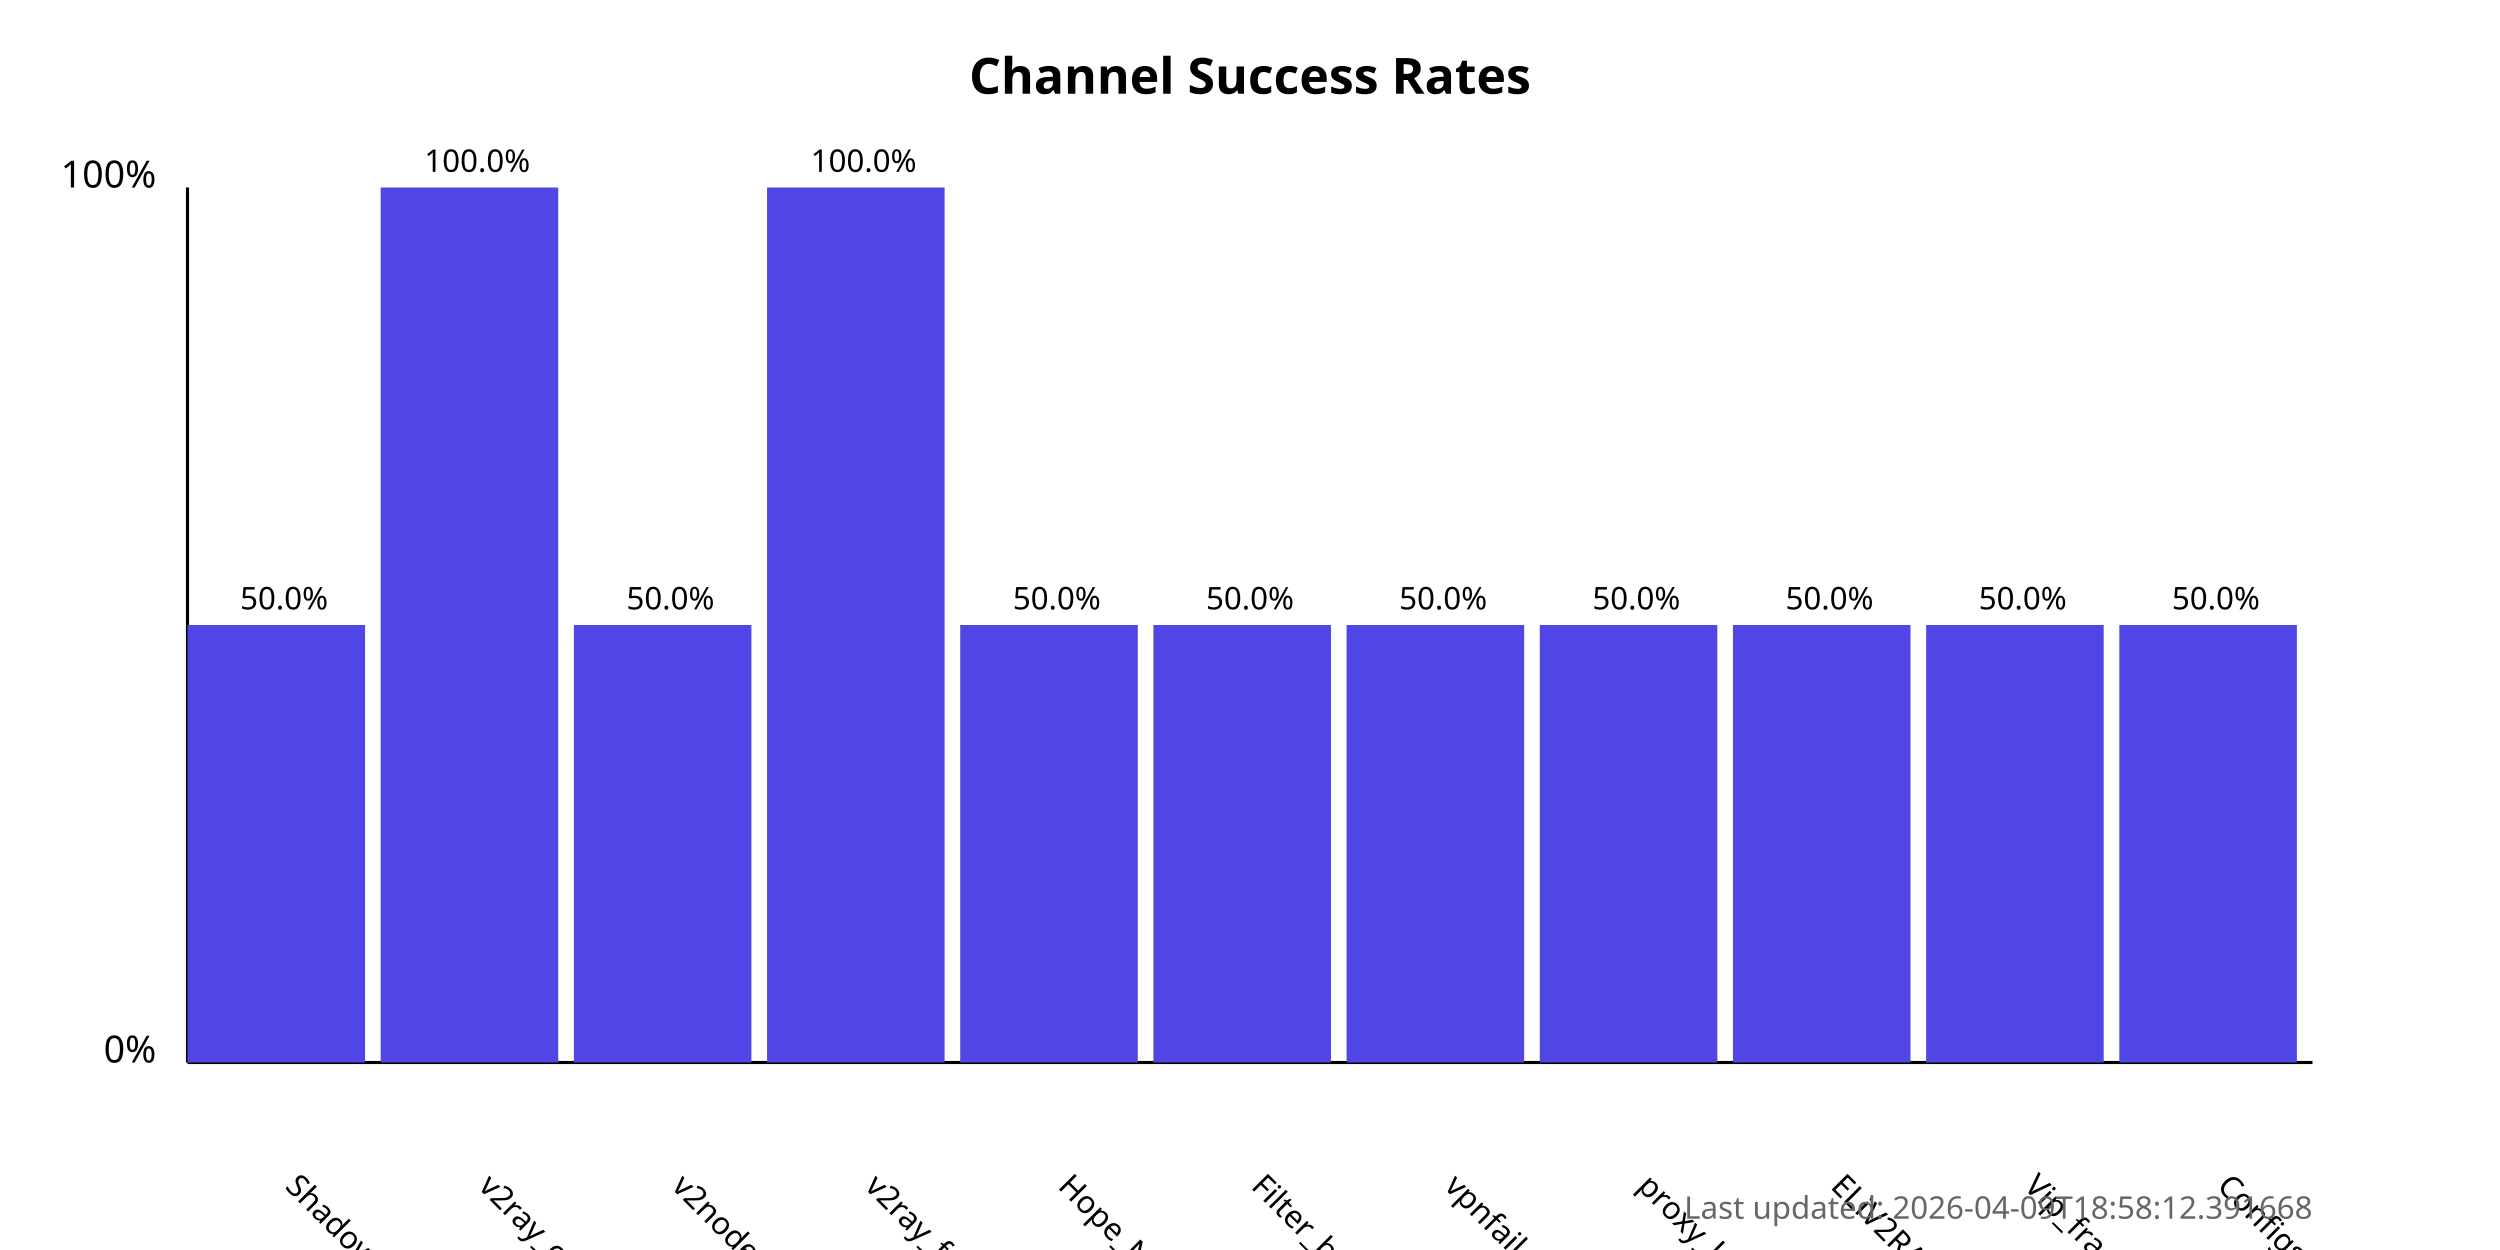
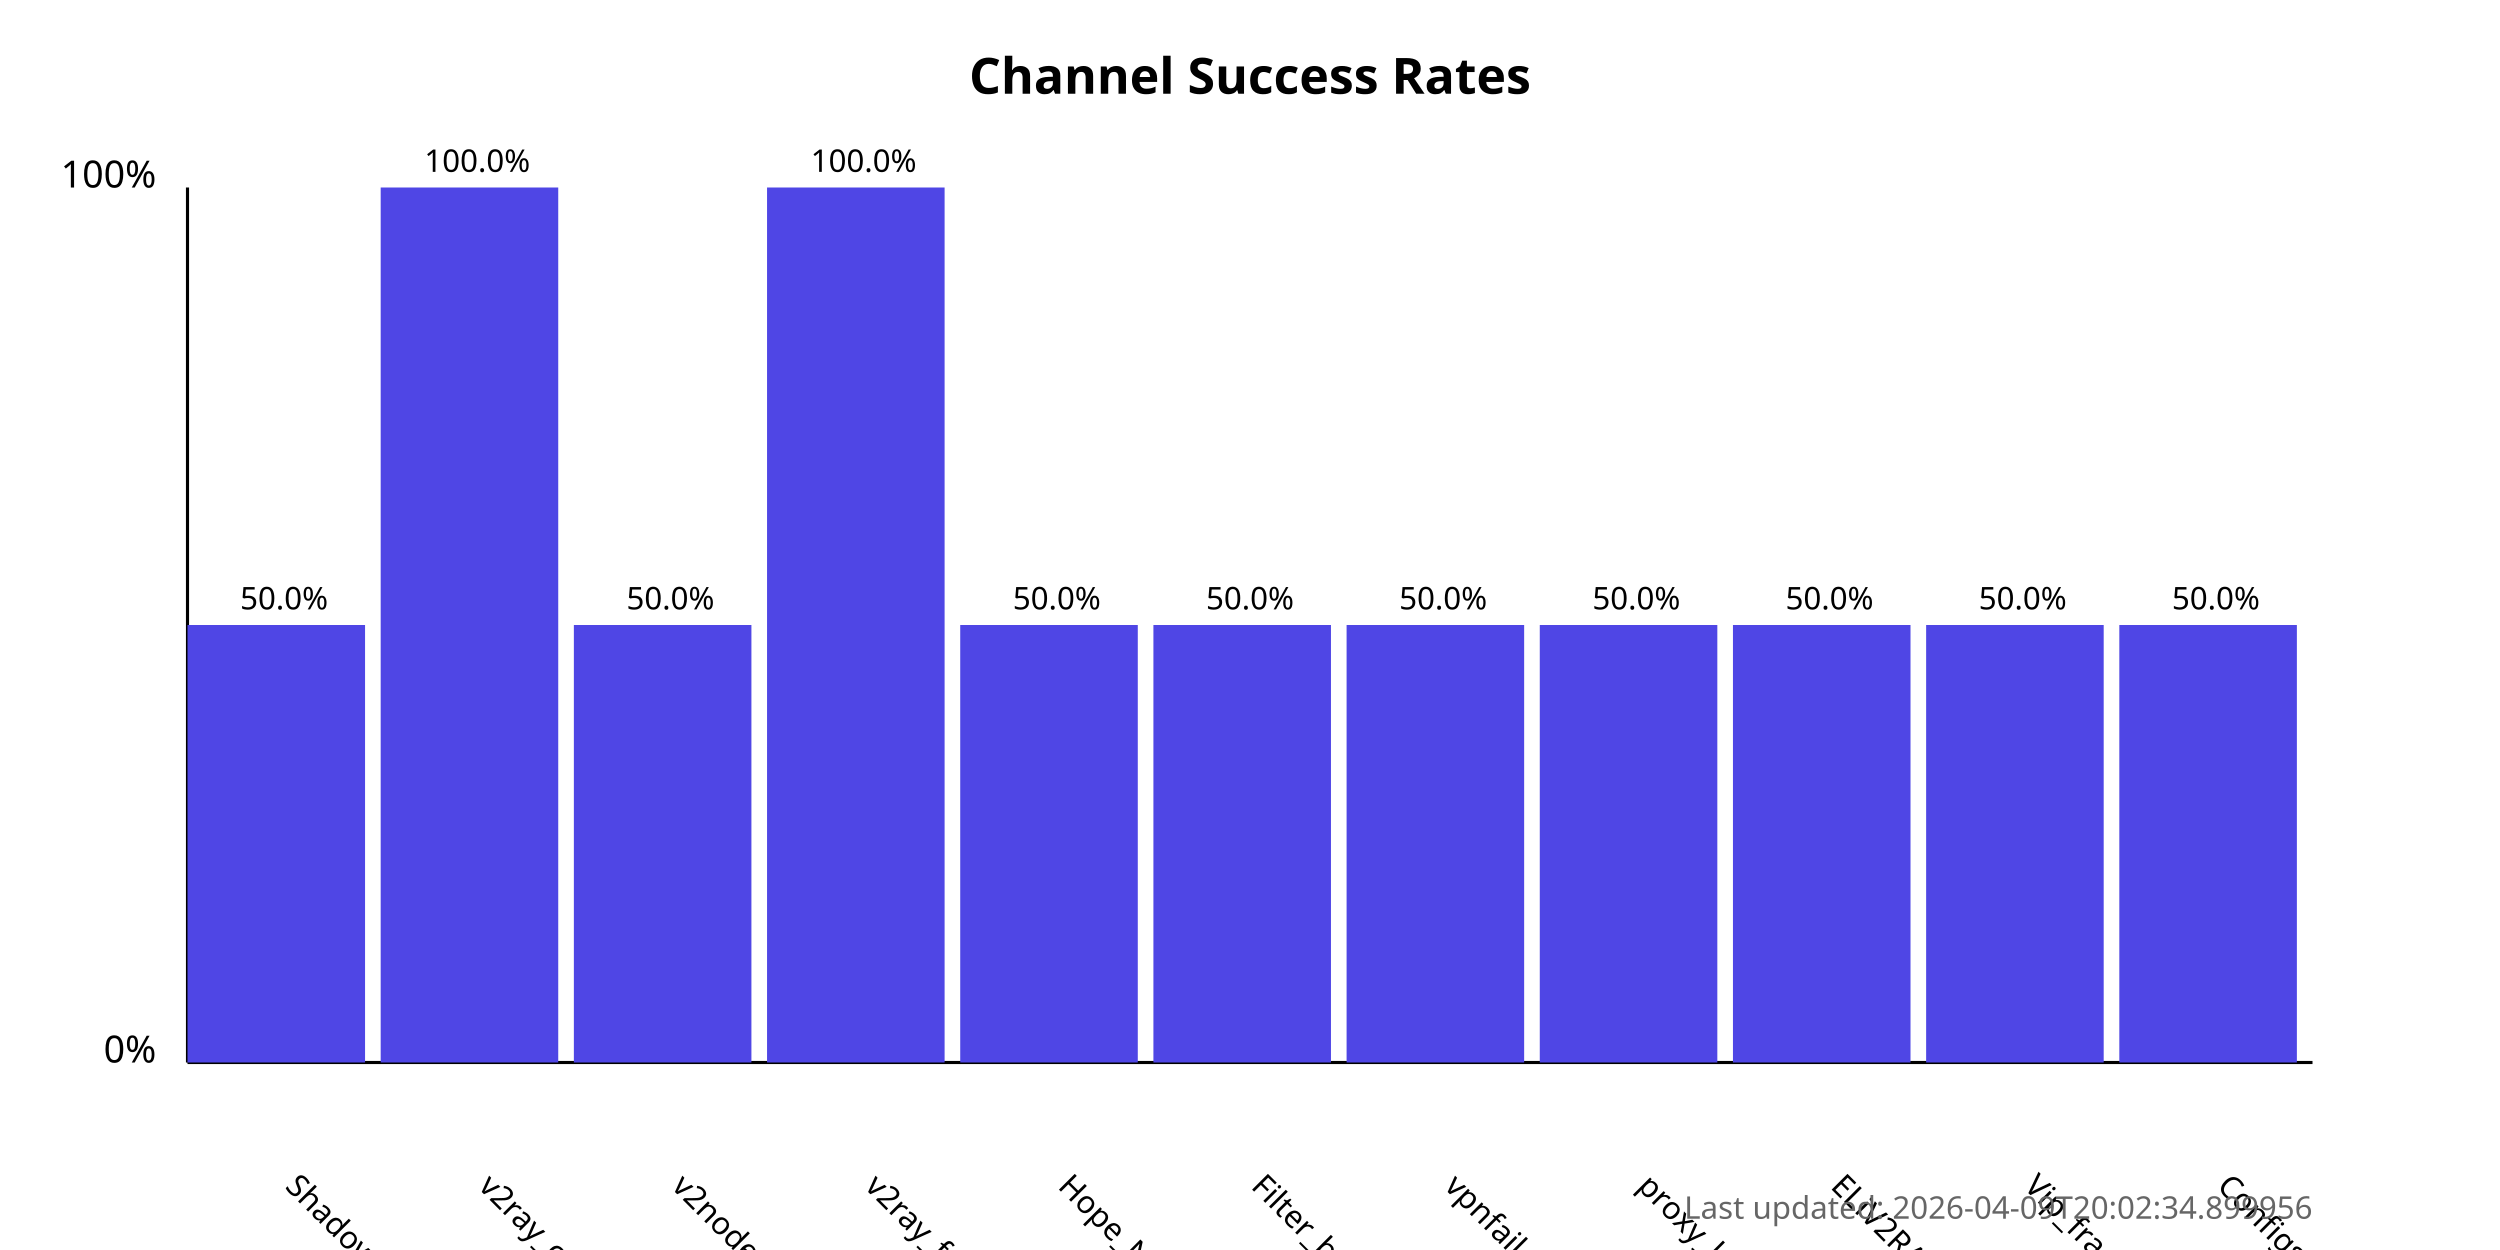
<svg xmlns="http://www.w3.org/2000/svg" width="800" height="400">
  <style>
            .chart-title { font: bold 16px sans-serif; }
            .axis-label { font: 12px sans-serif; }
            .tick-label { font: 10px sans-serif; }
            .bar { fill: #4f46e5; }
            .bar:hover { fill: #6366f1; }
            .timestamp { font: 10px sans-serif; fill: #666; }
        </style>
  <text x="400.0" y="30" text-anchor="middle" class="chart-title">
            Channel Success Rates
        </text>
  <line x1="60" y1="340" x2="60" y2="60" stroke="black" stroke-width="1" />
  <line x1="60" y1="340" x2="740" y2="340" stroke="black" stroke-width="1" />
  <text x="50" y="340" text-anchor="end" class="axis-label">0%</text>
  <text x="50" y="60" text-anchor="end" class="axis-label">100%</text>
  <g>
    <rect x="60" y="200.0" width="56.818" height="140.0" class="bar" />
    <text x="90.909" y="380" transform="rotate(45, 90.90909, 380)" text-anchor="start" class="tick-label">
                ShadowProxy66
            </text>
    <text x="90.909" y="195.0" text-anchor="middle" class="tick-label">
                50.0%
            </text>
  </g>
  <g>
    <rect x="121.818" y="60.0" width="56.818" height="280.0" class="bar" />
    <text x="152.727" y="380" transform="rotate(45, 152.7273, 380)" text-anchor="start" class="tick-label">
                v2ray_configs_pool
            </text>
    <text x="152.727" y="55.0" text-anchor="middle" class="tick-label">
                100.0%
            </text>
  </g>
  <g>
    <rect x="183.636" y="200.0" width="56.818" height="140.0" class="bar" />
    <text x="214.545" y="380" transform="rotate(45, 214.5455, 380)" text-anchor="start" class="tick-label">
                v2nodes
            </text>
    <text x="214.545" y="195.0" text-anchor="middle" class="tick-label">
                50.0%
            </text>
  </g>
  <g>
    <rect x="245.455" y="60.0" width="56.818" height="280.0" class="bar" />
    <text x="276.364" y="380" transform="rotate(45, 276.3636, 380)" text-anchor="start" class="tick-label">
                v2ray_free_conf
            </text>
    <text x="276.364" y="55.0" text-anchor="middle" class="tick-label">
                100.0%
            </text>
  </g>
  <g>
    <rect x="307.273" y="200.0" width="56.818" height="140.0" class="bar" />
    <text x="338.182" y="380" transform="rotate(45, 338.1818, 380)" text-anchor="start" class="tick-label">
                Hope_Net
            </text>
    <text x="338.182" y="195.0" text-anchor="middle" class="tick-label">
                50.0%
            </text>
  </g>
  <g>
    <rect x="369.091" y="200.0" width="56.818" height="140.0" class="bar" />
    <text x="400.0" y="380" transform="rotate(45, 400.0, 380)" text-anchor="start" class="tick-label">
                Filter_breaker
            </text>
    <text x="400.0" y="195.0" text-anchor="middle" class="tick-label">
                50.0%
            </text>
  </g>
  <g>
    <rect x="430.909" y="200.0" width="56.818" height="140.0" class="bar" />
    <text x="461.818" y="380" transform="rotate(45, 461.8182, 380)" text-anchor="start" class="tick-label">
                vpnfail_vless
            </text>
    <text x="461.818" y="195.0" text-anchor="middle" class="tick-label">
                50.0%
            </text>
  </g>
  <g>
    <rect x="492.727" y="200.0" width="56.818" height="140.0" class="bar" />
    <text x="523.636" y="380" transform="rotate(45, 523.6364, 380)" text-anchor="start" class="tick-label">
                proxy_kafee
            </text>
    <text x="523.636" y="195.0" text-anchor="middle" class="tick-label">
                50.0%
            </text>
  </g>
  <g>
    <rect x="554.545" y="200.0" width="56.818" height="140.0" class="bar" />
    <text x="585.455" y="380" transform="rotate(45, 585.4545, 380)" text-anchor="start" class="tick-label">
                ELiV2RAY
            </text>
    <text x="585.455" y="195.0" text-anchor="middle" class="tick-label">
                50.0%
            </text>
  </g>
  <g>
    <rect x="616.364" y="200.0" width="56.818" height="140.0" class="bar" />
    <text x="647.273" y="380" transform="rotate(45, 647.2727, 380)" text-anchor="start" class="tick-label">
                Vip_fragment_v2ray
            </text>
    <text x="647.273" y="195.0" text-anchor="middle" class="tick-label">
                50.0%
            </text>
  </g>
  <g>
    <rect x="678.182" y="200.0" width="56.818" height="140.0" class="bar" />
    <text x="709.091" y="380" transform="rotate(45, 709.0909, 380)" text-anchor="start" class="tick-label">
                ConfigsHubPlus
            </text>
    <text x="709.091" y="195.0" text-anchor="middle" class="tick-label">
                50.0%
            </text>
  </g>
  <text x="740" y="390" text-anchor="end" class="timestamp">
-             Last updated: 2026-04-09T18:58:12.391668
+             Last updated: 2026-04-09T20:02:34.899956
        </text>
</svg>
